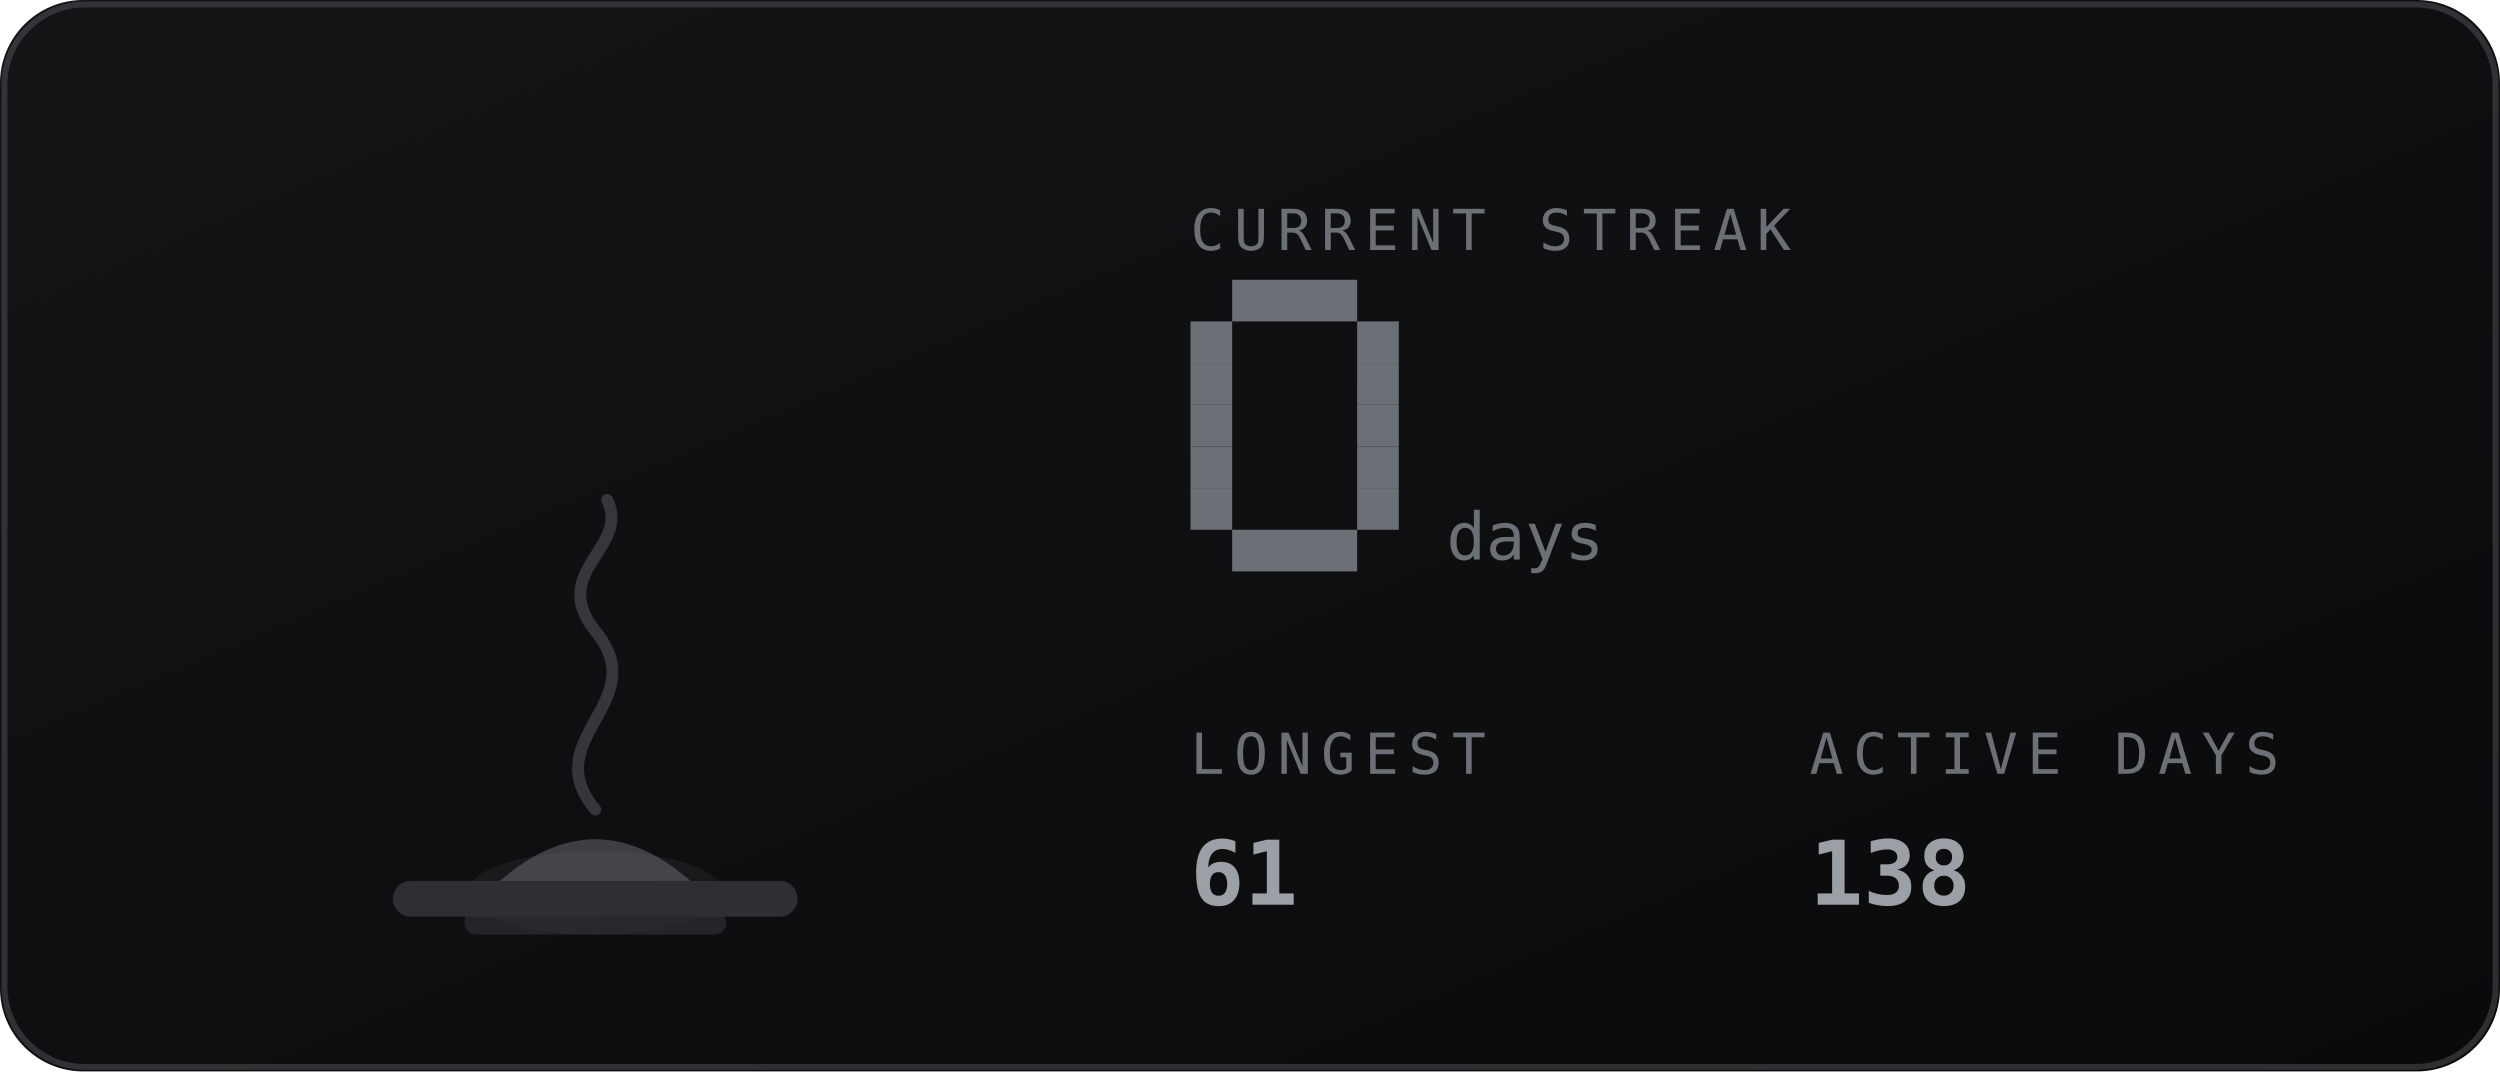
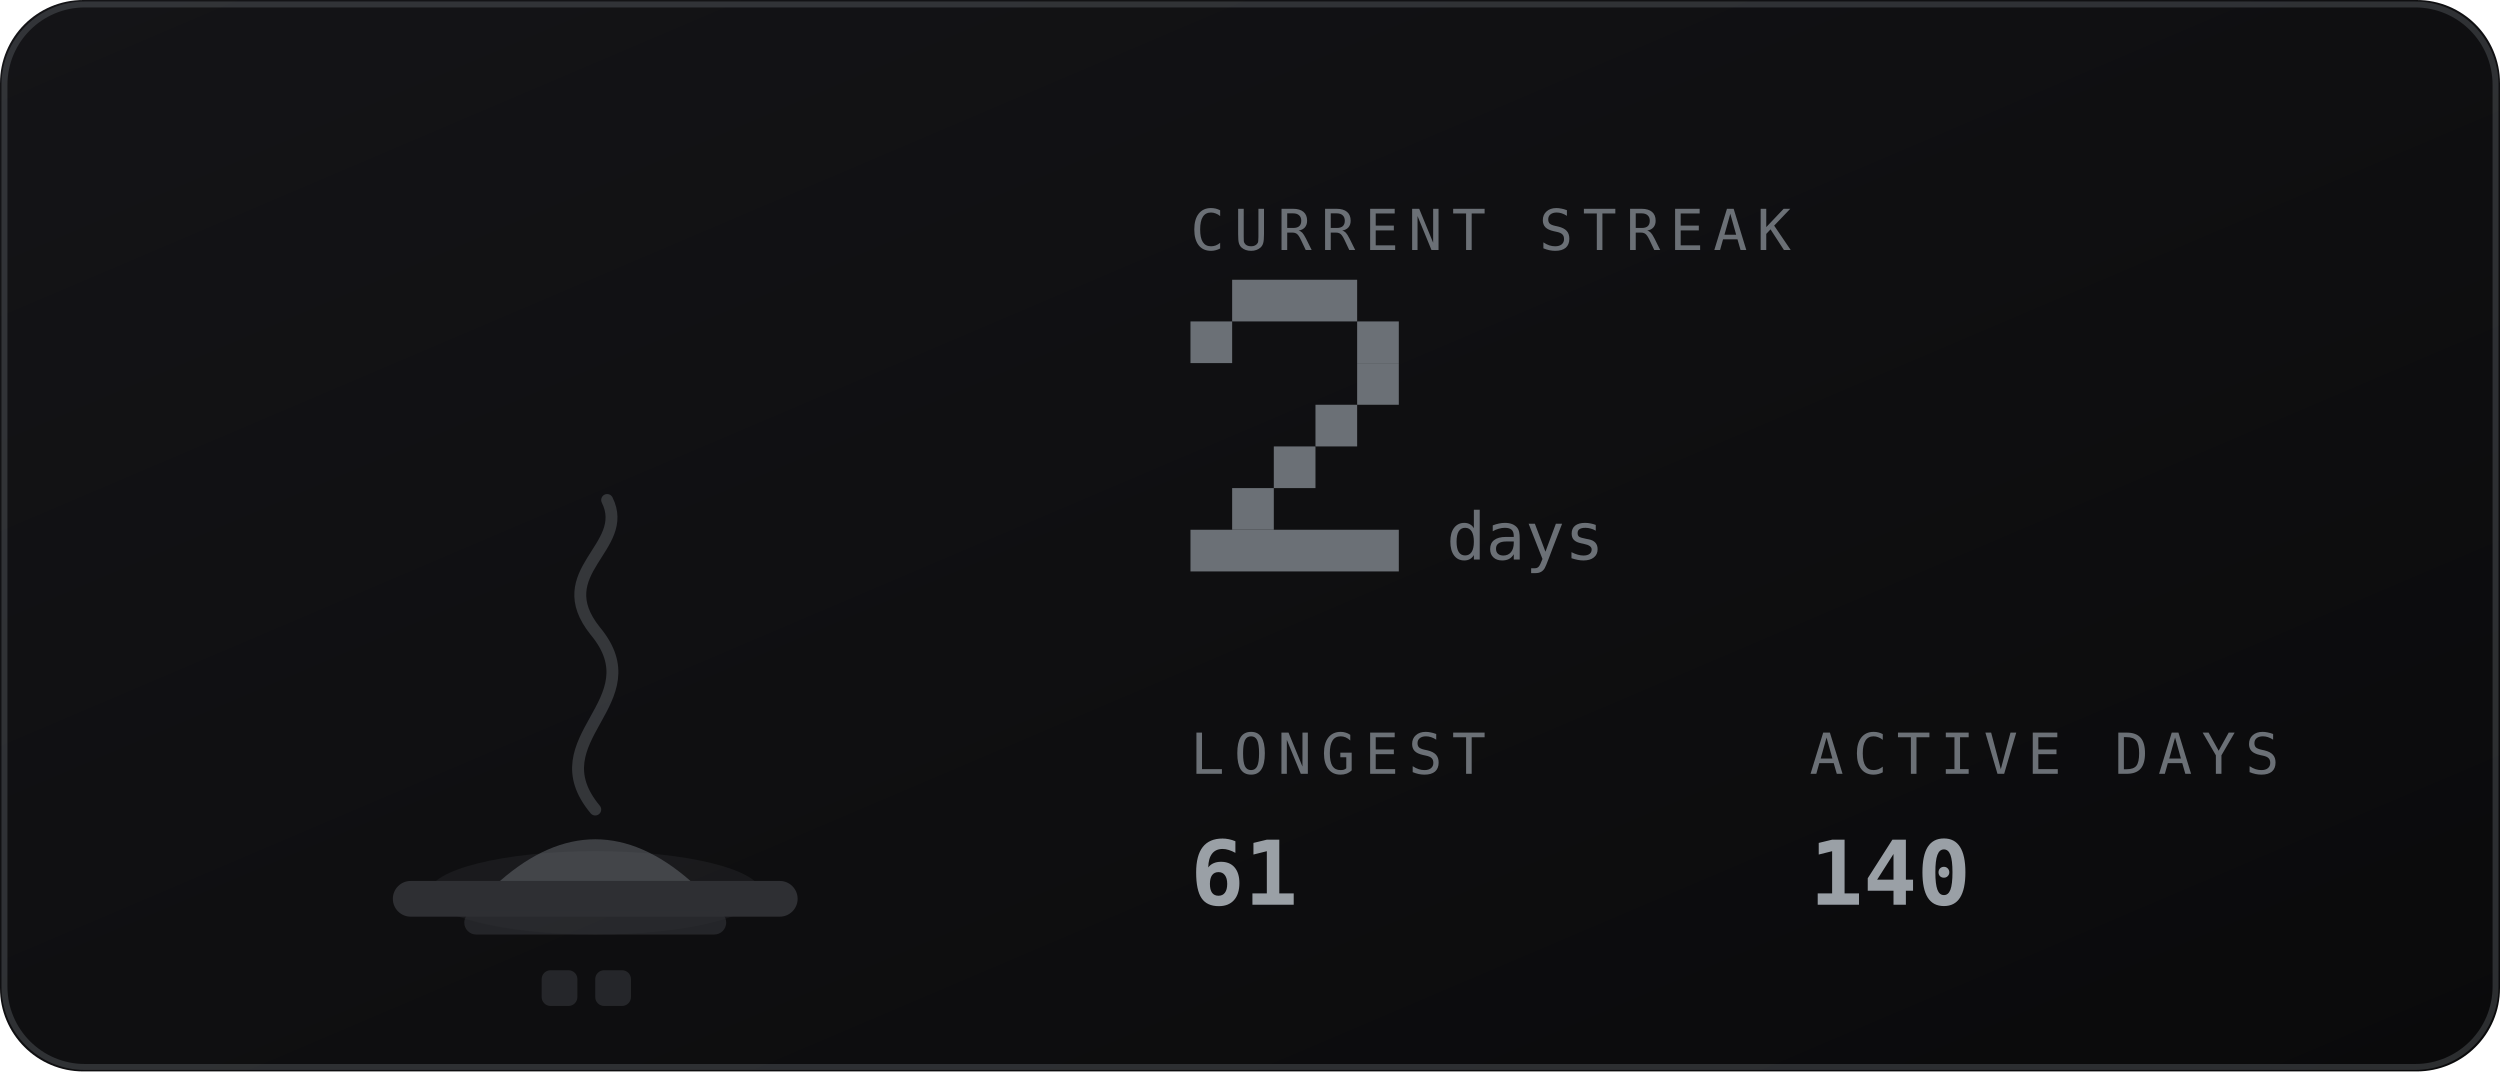
<svg xmlns="http://www.w3.org/2000/svg" viewBox="0 0 420 180" width="420" height="180" role="img" aria-labelledby="stkt stkd">
  <defs>
    <linearGradient id="stkbg" x1="0" y1="0" x2="1" y2="1">
      <stop offset="0" stop-color="#141417" />
      <stop offset="1" stop-color="#0a0a0b" />
    </linearGradient>
  </defs>
  <style>
    .mono{font-family:ui-monospace,SFMono-Regular,Menlo,Consolas,"DejaVu Sans Mono",monospace}
    .lbl{font-size:9.5px;letter-spacing:1.6px;fill:#6b7076}
    .big{font-size:31px;font-weight:700;fill:#9aa0a6}
    .med{font-size:15px;font-weight:700;fill:#9aa0a6}
    .sm{font-size:11px;fill:#9aa0a6}
    .dim{font-size:11px;fill:#6b7076}
    
    .fnum{font-size:11px;fill:#6b7076}
    
</style>
  <rect width="420" height="180" rx="14" fill="url(#stkbg)" />
  <rect x="0.75" y="0.75" width="418.5" height="178.5" rx="13.5" fill="none" stroke="#6b7076" stroke-opacity="0.35" />
-   <ellipse cx="100" cy="150" rx="21.6" ry="7" fill="#6b7076" opacity="0.12" />
+   <ellipse cx="100" cy="150" rx="27.9" ry="7" fill="#6b7076" opacity="0.12" />
  <rect x="66" y="148" width="68" height="6" rx="3" fill="#2e2f33" />
  <rect x="78" y="153" width="44" height="4" rx="2" fill="#2e2f33" opacity="0.7" />
  <path d="M84 148 q16 -14 32 0 z" fill="#6b7076" opacity="0.5" />
  <path d="M100 136 c-10 -12 10 -18 0 -30 c-8 -10 6 -14 2 -22" fill="none" stroke="#6b7076" stroke-width="2" stroke-linecap="round" opacity="0.4" />
+   <rect x="91.0" y="163" width="6" height="6" rx="1.5" fill="#6b7076" opacity="0.25" />
+   <rect x="100.0" y="163" width="6" height="6" rx="1.5" fill="#6b7076" opacity="0.25" />
  <text class="mono lbl" x="200" y="42">CURRENT STREAK</text>
  <rect x="207" y="47" width="21" height="7" fill="#6b7076" />
  <rect x="200" y="54" width="7" height="7" fill="#6b7076" />
  <rect x="228" y="54" width="7" height="7" fill="#6b7076" />
-   <rect x="200" y="61" width="7" height="7" fill="#6b7076" />
  <rect x="228" y="61" width="7" height="7" fill="#6b7076" />
-   <rect x="200" y="68" width="7" height="7" fill="#6b7076" />
-   <rect x="228" y="68" width="7" height="7" fill="#6b7076" />
-   <rect x="200" y="75" width="7" height="7" fill="#6b7076" />
-   <rect x="228" y="75" width="7" height="7" fill="#6b7076" />
-   <rect x="200" y="82" width="7" height="7" fill="#6b7076" />
-   <rect x="228" y="82" width="7" height="7" fill="#6b7076" />
-   <rect x="207" y="89" width="21" height="7" fill="#6b7076" />
+   <rect x="221" y="68" width="7" height="7" fill="#6b7076" />
+   <rect x="214" y="75" width="7" height="7" fill="#6b7076" />
+   <rect x="207" y="82" width="7" height="7" fill="#6b7076" />
+   <rect x="200" y="89" width="35" height="7" fill="#6b7076" />
  <text class="mono fnum" x="243" y="94">days</text>
  <text class="mono lbl" x="200" y="130">LONGEST</text>
  <text class="mono med" x="200" y="152">61</text>
  <text class="mono lbl" x="304" y="130">ACTIVE DAYS</text>
-   <text class="mono med" x="304" y="152">138</text>
+   <text class="mono med" x="304" y="152">140</text>
</svg>
